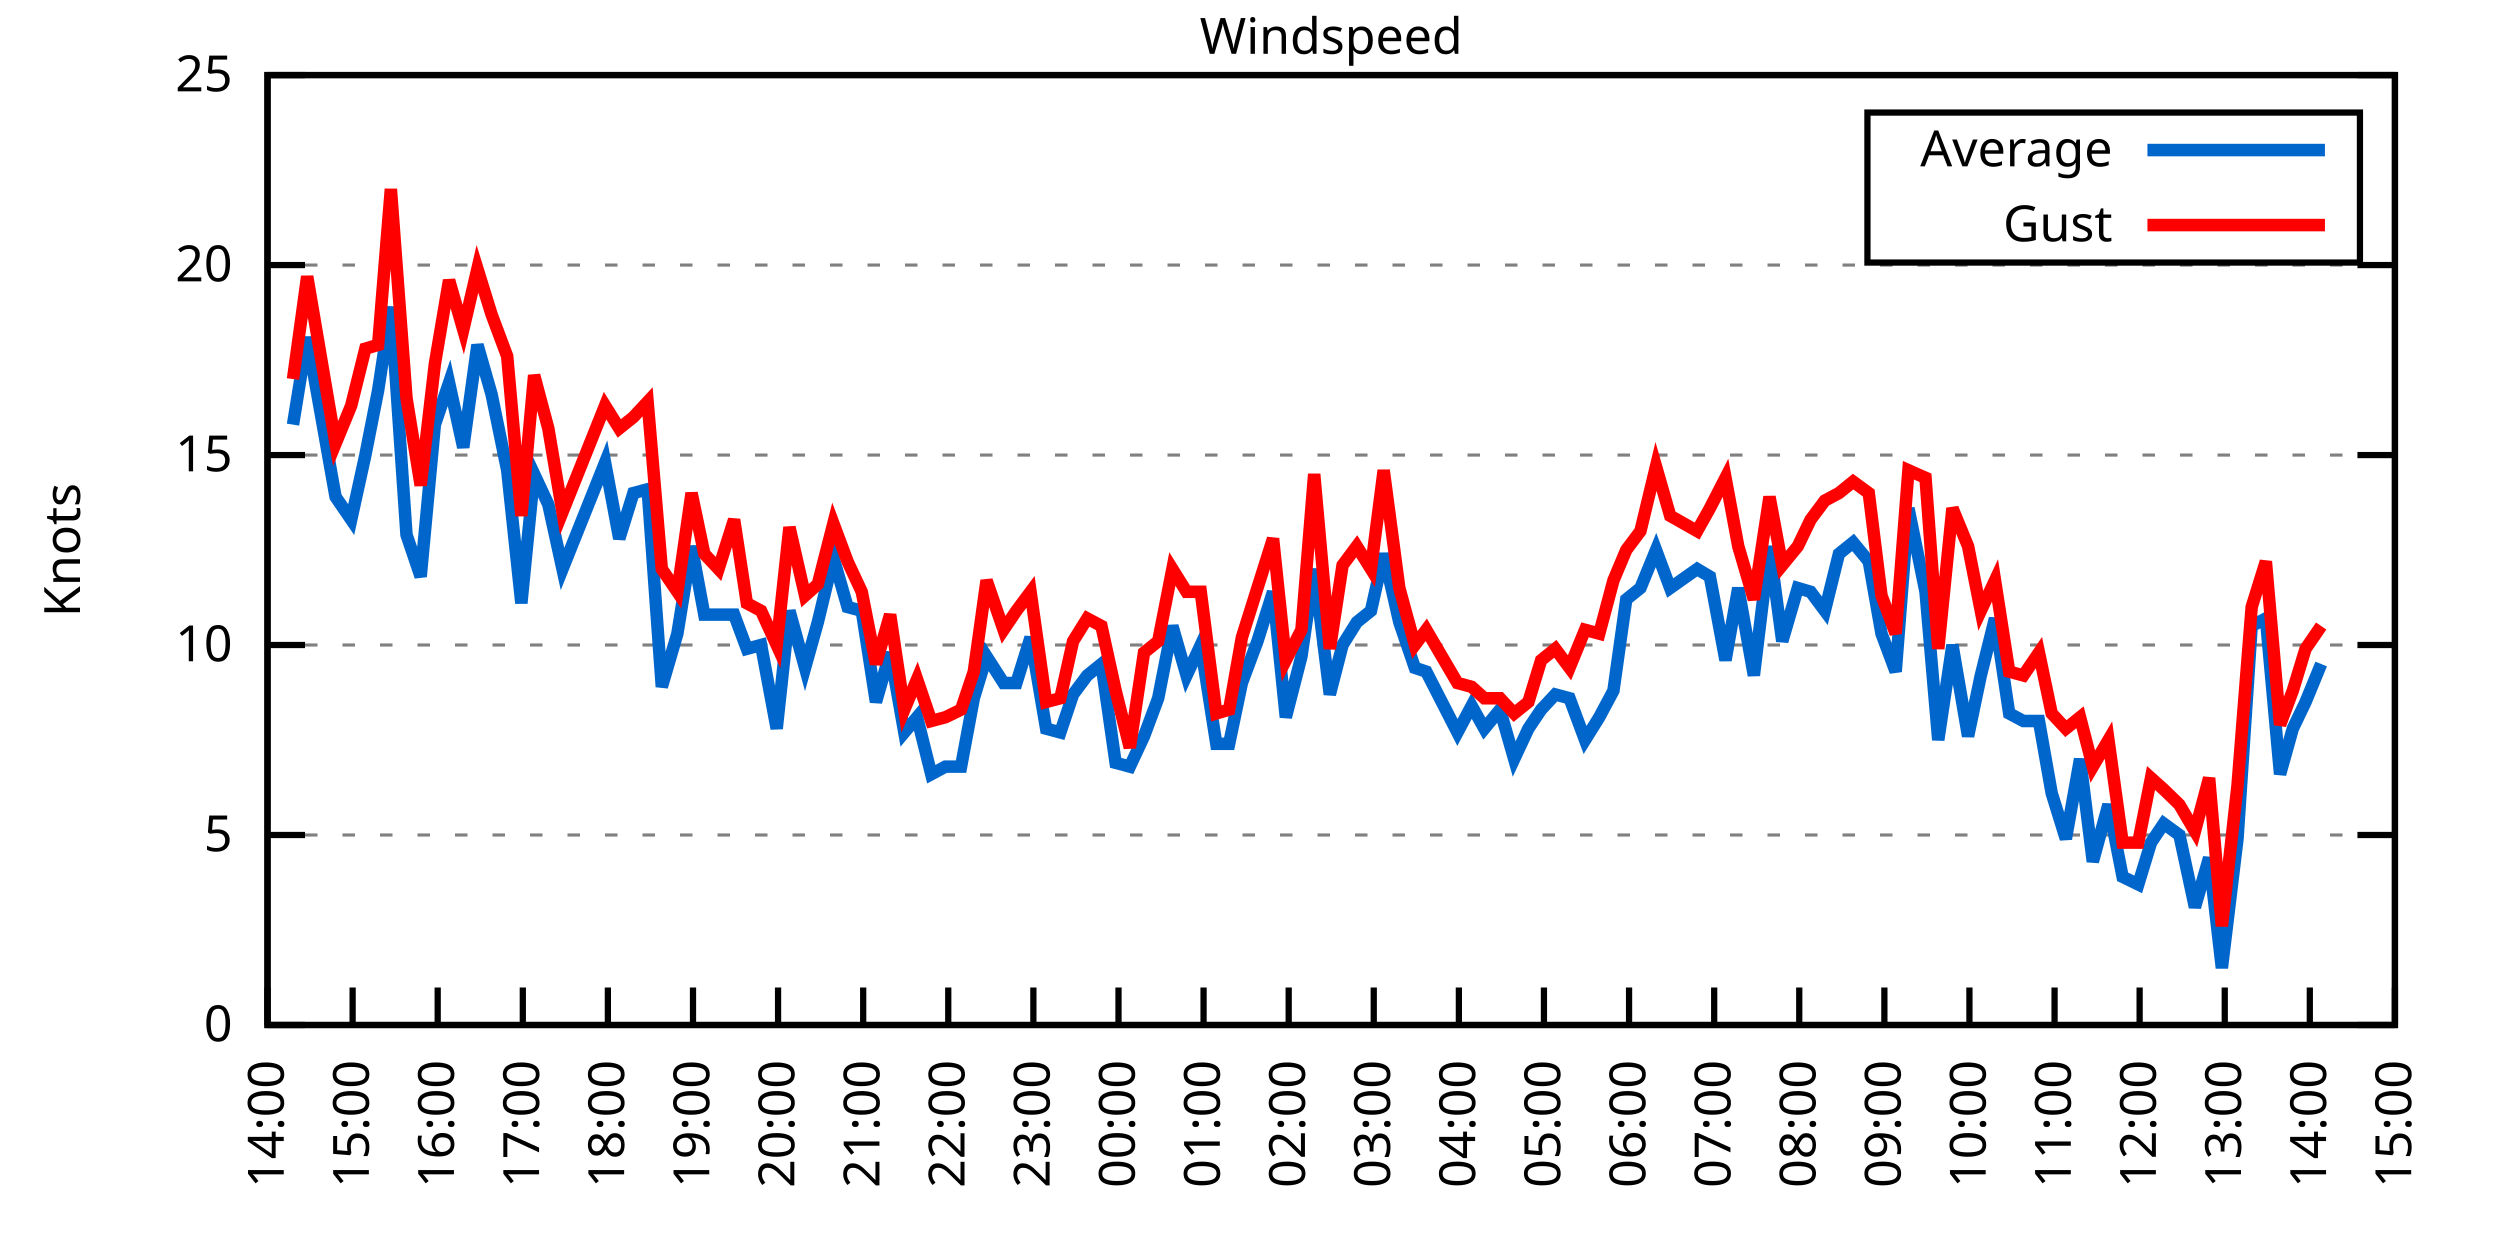
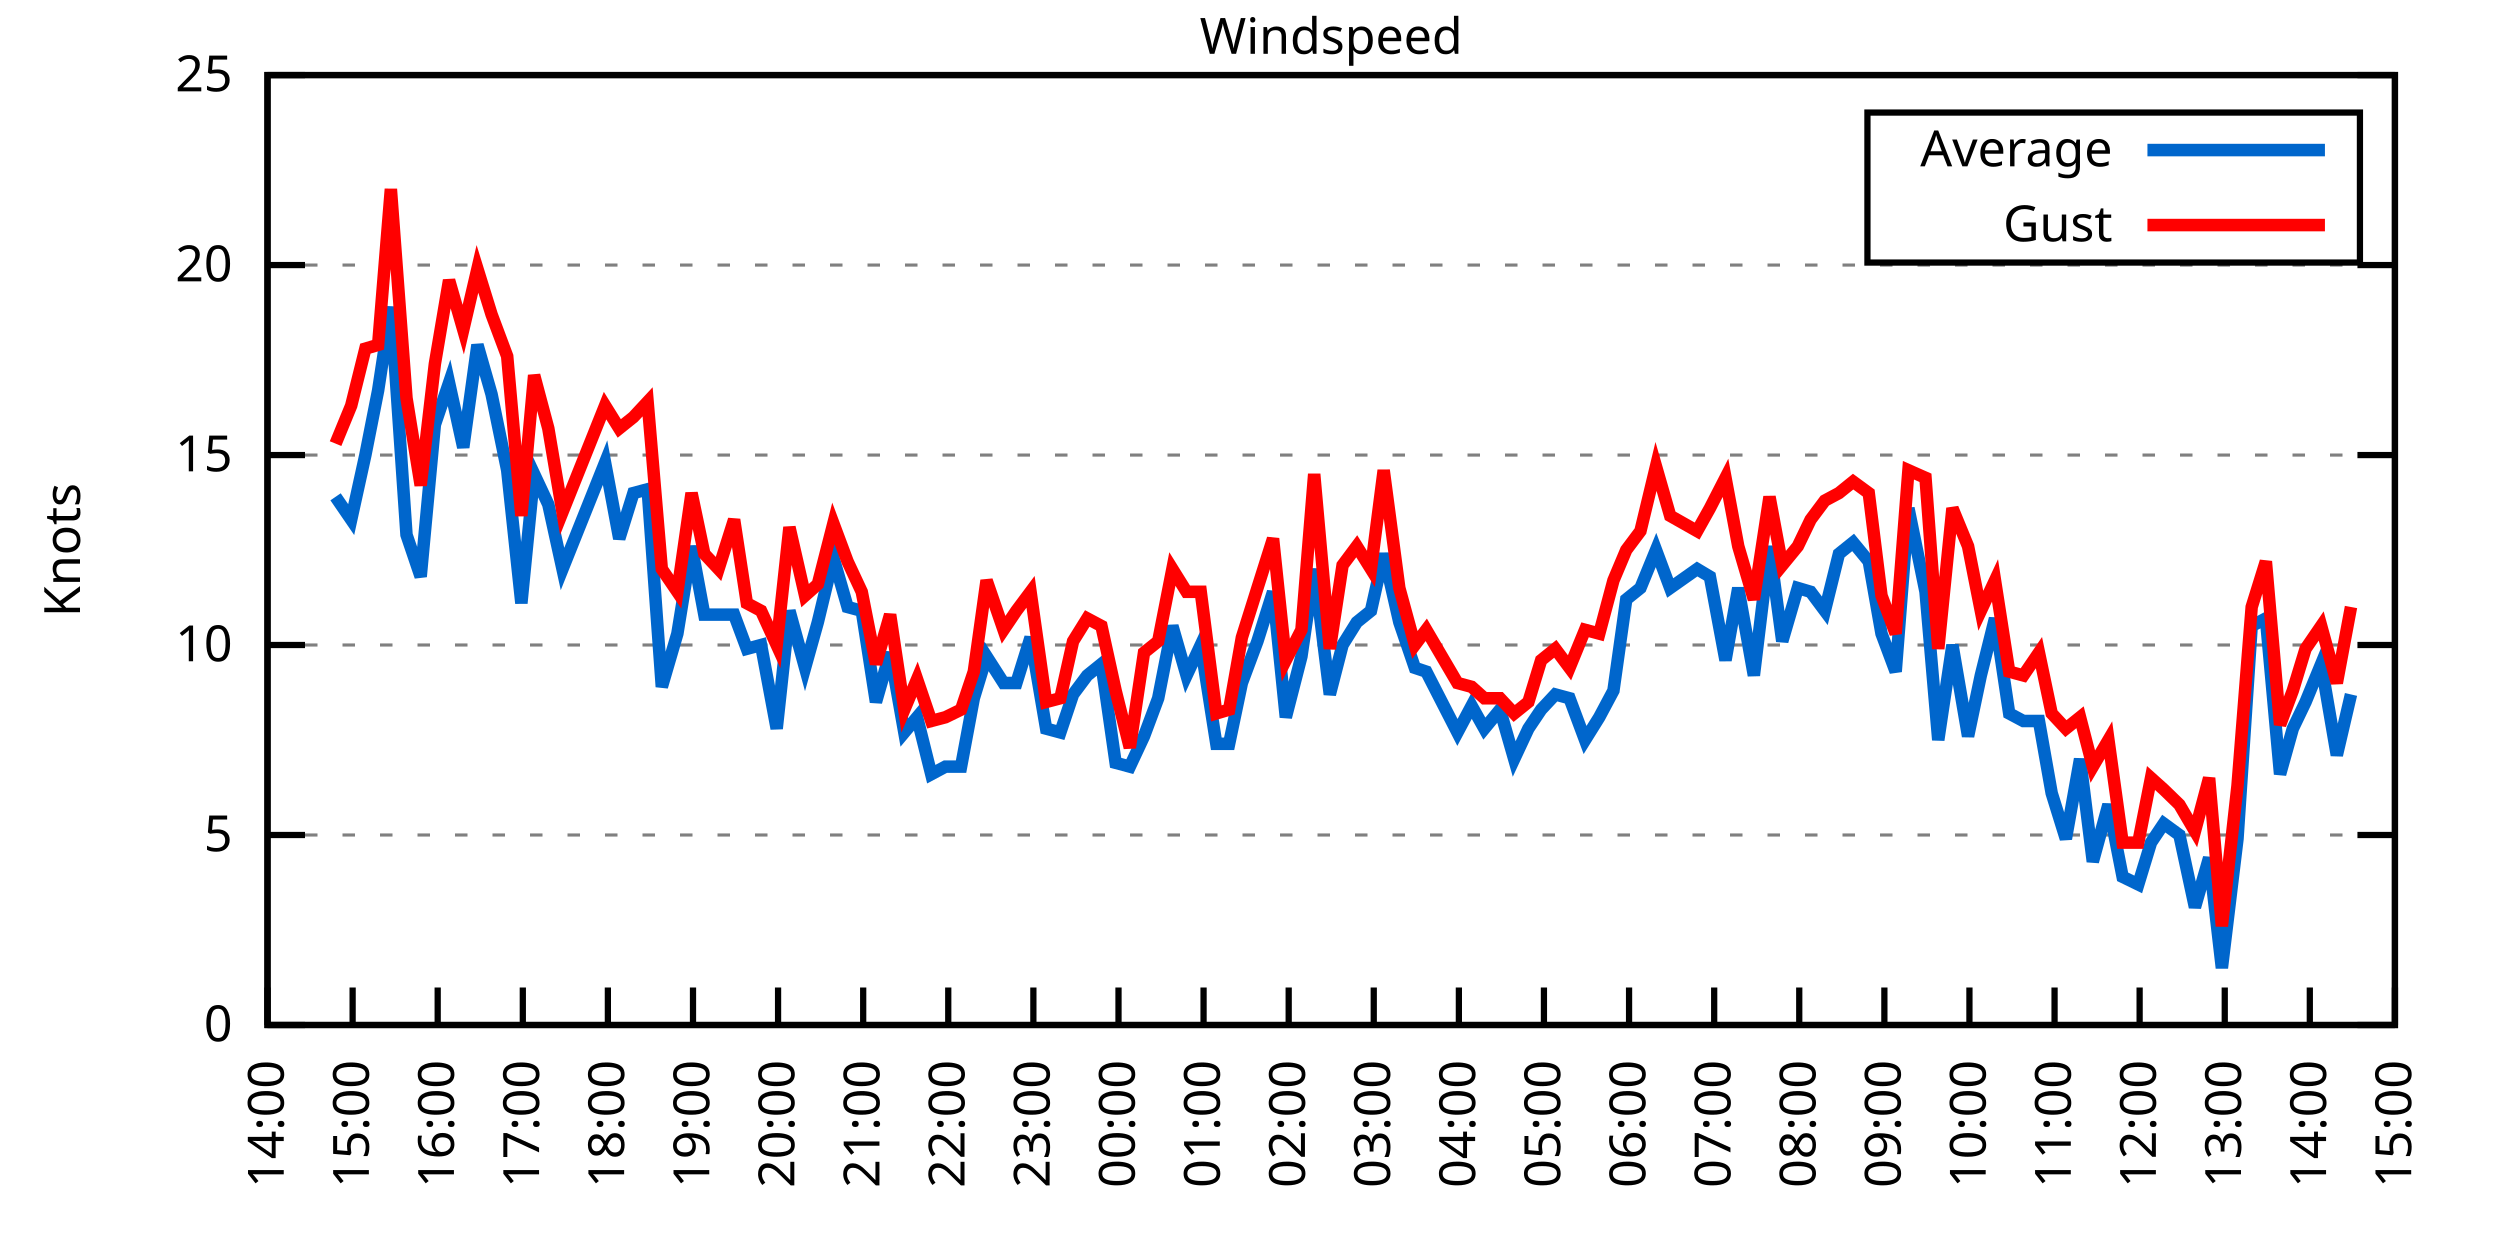
<svg xmlns="http://www.w3.org/2000/svg" xmlns:xlink="http://www.w3.org/1999/xlink" width="400" height="200" viewBox="0 0 400 200">
  <g id="gnuplot_canvas">
    <rect x="0" y="0" width="400" height="200" fill="none" />
    <defs>
      <circle id="gpDot" r="0.5" stroke-width="0.5" stroke="currentColor" />
      <path id="gpPt0" stroke-width="0.333" stroke="currentColor" d="M-1,0 h2 M0,-1 v2" />
      <path id="gpPt1" stroke-width="0.333" stroke="currentColor" d="M-1,-1 L1,1 M1,-1 L-1,1" />
      <path id="gpPt2" stroke-width="0.333" stroke="currentColor" d="M-1,0 L1,0 M0,-1 L0,1 M-1,-1 L1,1 M-1,1 L1,-1" />
      <rect id="gpPt3" stroke-width="0.333" stroke="currentColor" x="-1" y="-1" width="2" height="2" />
      <rect id="gpPt4" stroke-width="0.333" stroke="currentColor" fill="currentColor" x="-1" y="-1" width="2" height="2" />
      <circle id="gpPt5" stroke-width="0.333" stroke="currentColor" cx="0" cy="0" r="1" />
      <use xlink:href="#gpPt5" id="gpPt6" fill="currentColor" stroke="none" />
      <path id="gpPt7" stroke-width="0.333" stroke="currentColor" d="M0,-1.33 L-1.33,0.67 L1.33,0.67 z" />
      <use xlink:href="#gpPt7" id="gpPt8" fill="currentColor" stroke="none" />
      <use xlink:href="#gpPt7" id="gpPt9" stroke="currentColor" transform="rotate(180)" />
      <use xlink:href="#gpPt9" id="gpPt10" fill="currentColor" stroke="none" />
      <use xlink:href="#gpPt3" id="gpPt11" stroke="currentColor" transform="rotate(45)" />
      <use xlink:href="#gpPt11" id="gpPt12" fill="currentColor" stroke="none" />
      <path id="gpPt13" stroke-width="0.333" stroke="currentColor" d="M0,1.330 L1.265,0.411 L0.782,-1.067 L-0.782,-1.076 L-1.265,0.411 z" />
      <use xlink:href="#gpPt13" id="gpPt14" fill="currentColor" stroke="none" />
      <filter id="textbox" filterUnits="objectBoundingBox" x="0" y="0" height="1" width="1">
        <feFlood flood-color="white" flood-opacity="1" result="bgnd" />
        <feComposite in="SourceGraphic" in2="bgnd" operator="atop" />
      </filter>
      <filter id="greybox" filterUnits="objectBoundingBox" x="0" y="0" height="1" width="1">
        <feFlood flood-color="lightgrey" flood-opacity="1" result="grey" />
        <feComposite in="SourceGraphic" in2="grey" operator="atop" />
      </filter>
    </defs>
    <g fill="none" color="white" stroke="currentColor" stroke-width="1.00" stroke-linecap="butt" stroke-linejoin="miter">
</g>
    <g fill="none" color="black" stroke="currentColor" stroke-width="1.00" stroke-linecap="butt" stroke-linejoin="miter">
      <g stroke="none" shape-rendering="crispEdges">
        <polygon fill="rgb(255, 255, 255)" points="42.80,164.00 383.18,164.00 383.18,12.02 42.80,12.02 " />
      </g>
    </g>
    <g fill="none" color="black" stroke="currentColor" stroke-width="1.00" stroke-linecap="butt" stroke-linejoin="miter">
</g>
    <g fill="none" color="black" stroke="black" stroke-width="0.50" stroke-linecap="butt" stroke-linejoin="miter">
</g>
    <g fill="none" color="gray" stroke="currentColor" stroke-width="0.50" stroke-linecap="butt" stroke-linejoin="miter">
      <path stroke="gray" stroke-dasharray="2,4" class="gridline" d="M42.80,164.00 L383.19,164.00  " />
    </g>
    <g fill="none" color="gray" stroke="gray" stroke-width="1.00" stroke-linecap="butt" stroke-linejoin="miter">
</g>
    <g fill="none" color="black" stroke="currentColor" stroke-width="1.00" stroke-linecap="butt" stroke-linejoin="miter">
      <path stroke="black" d="M42.80,164.00 L48.80,164.00 M383.19,164.00 L377.19,164.00  " />
      <g transform="translate(37.20,166.60)" stroke="none" fill="black" font-family="Sans" font-size="8.00" text-anchor="end">
        <text>
          <tspan font-family="Sans"> 0</tspan>
        </text>
      </g>
    </g>
    <g fill="none" color="black" stroke="currentColor" stroke-width="1.00" stroke-linecap="butt" stroke-linejoin="miter">
</g>
    <g fill="none" color="black" stroke="black" stroke-width="0.50" stroke-linecap="butt" stroke-linejoin="miter">
</g>
    <g fill="none" color="gray" stroke="currentColor" stroke-width="0.50" stroke-linecap="butt" stroke-linejoin="miter">
      <path stroke="gray" stroke-dasharray="2,4" class="gridline" d="M42.80,133.60 L383.19,133.60  " />
    </g>
    <g fill="none" color="gray" stroke="gray" stroke-width="1.00" stroke-linecap="butt" stroke-linejoin="miter">
</g>
    <g fill="none" color="black" stroke="currentColor" stroke-width="1.00" stroke-linecap="butt" stroke-linejoin="miter">
      <path stroke="black" d="M42.80,133.60 L48.80,133.60 M383.19,133.60 L377.19,133.60  " />
      <g transform="translate(37.20,136.20)" stroke="none" fill="black" font-family="Sans" font-size="8.00" text-anchor="end">
        <text>
          <tspan font-family="Sans"> 5</tspan>
        </text>
      </g>
    </g>
    <g fill="none" color="black" stroke="currentColor" stroke-width="1.00" stroke-linecap="butt" stroke-linejoin="miter">
</g>
    <g fill="none" color="black" stroke="black" stroke-width="0.50" stroke-linecap="butt" stroke-linejoin="miter">
</g>
    <g fill="none" color="gray" stroke="currentColor" stroke-width="0.50" stroke-linecap="butt" stroke-linejoin="miter">
      <path stroke="gray" stroke-dasharray="2,4" class="gridline" d="M42.80,103.20 L383.19,103.20  " />
    </g>
    <g fill="none" color="gray" stroke="gray" stroke-width="1.00" stroke-linecap="butt" stroke-linejoin="miter">
</g>
    <g fill="none" color="black" stroke="currentColor" stroke-width="1.00" stroke-linecap="butt" stroke-linejoin="miter">
      <path stroke="black" d="M42.80,103.20 L48.80,103.20 M383.19,103.20 L377.19,103.20  " />
      <g transform="translate(37.20,105.80)" stroke="none" fill="black" font-family="Sans" font-size="8.00" text-anchor="end">
        <text>
          <tspan font-family="Sans"> 10</tspan>
        </text>
      </g>
    </g>
    <g fill="none" color="black" stroke="currentColor" stroke-width="1.00" stroke-linecap="butt" stroke-linejoin="miter">
</g>
    <g fill="none" color="black" stroke="black" stroke-width="0.50" stroke-linecap="butt" stroke-linejoin="miter">
</g>
    <g fill="none" color="gray" stroke="currentColor" stroke-width="0.50" stroke-linecap="butt" stroke-linejoin="miter">
      <path stroke="gray" stroke-dasharray="2,4" class="gridline" d="M42.80,72.81 L383.19,72.81  " />
    </g>
    <g fill="none" color="gray" stroke="gray" stroke-width="1.00" stroke-linecap="butt" stroke-linejoin="miter">
</g>
    <g fill="none" color="black" stroke="currentColor" stroke-width="1.00" stroke-linecap="butt" stroke-linejoin="miter">
      <path stroke="black" d="M42.80,72.81 L48.80,72.81 M383.19,72.81 L377.19,72.81  " />
      <g transform="translate(37.20,75.41)" stroke="none" fill="black" font-family="Sans" font-size="8.00" text-anchor="end">
        <text>
          <tspan font-family="Sans"> 15</tspan>
        </text>
      </g>
    </g>
    <g fill="none" color="black" stroke="currentColor" stroke-width="1.00" stroke-linecap="butt" stroke-linejoin="miter">
</g>
    <g fill="none" color="black" stroke="black" stroke-width="0.50" stroke-linecap="butt" stroke-linejoin="miter">
</g>
    <g fill="none" color="gray" stroke="currentColor" stroke-width="0.50" stroke-linecap="butt" stroke-linejoin="miter">
      <path stroke="gray" stroke-dasharray="2,4" class="gridline" d="M42.80,42.41 L383.19,42.41  " />
    </g>
    <g fill="none" color="gray" stroke="gray" stroke-width="1.00" stroke-linecap="butt" stroke-linejoin="miter">
</g>
    <g fill="none" color="black" stroke="currentColor" stroke-width="1.00" stroke-linecap="butt" stroke-linejoin="miter">
      <path stroke="black" d="M42.80,42.41 L48.80,42.41 M383.19,42.41 L377.19,42.41  " />
      <g transform="translate(37.20,45.01)" stroke="none" fill="black" font-family="Sans" font-size="8.00" text-anchor="end">
        <text>
          <tspan font-family="Sans"> 20</tspan>
        </text>
      </g>
    </g>
    <g fill="none" color="black" stroke="currentColor" stroke-width="1.00" stroke-linecap="butt" stroke-linejoin="miter">
</g>
    <g fill="none" color="black" stroke="black" stroke-width="0.50" stroke-linecap="butt" stroke-linejoin="miter">
</g>
    <g fill="none" color="gray" stroke="currentColor" stroke-width="0.50" stroke-linecap="butt" stroke-linejoin="miter">
      <path stroke="gray" stroke-dasharray="2,4" class="gridline" d="M42.80,12.01 L383.19,12.01  " />
    </g>
    <g fill="none" color="gray" stroke="gray" stroke-width="1.00" stroke-linecap="butt" stroke-linejoin="miter">
</g>
    <g fill="none" color="black" stroke="currentColor" stroke-width="1.00" stroke-linecap="butt" stroke-linejoin="miter">
      <path stroke="black" d="M42.80,12.01 L48.80,12.01 M383.19,12.01 L377.19,12.01  " />
      <g transform="translate(37.20,14.61)" stroke="none" fill="black" font-family="Sans" font-size="8.00" text-anchor="end">
        <text>
          <tspan font-family="Sans"> 25</tspan>
        </text>
      </g>
    </g>
    <g fill="none" color="black" stroke="currentColor" stroke-width="1.00" stroke-linecap="butt" stroke-linejoin="miter">
      <path stroke="black" d="M42.80,164.00 L42.80,158.00  " />
      <g transform="translate(45.40,169.60) rotate(270.00)" stroke="none" fill="black" font-family="Sans" font-size="8.00" text-anchor="end">
        <text>
          <tspan font-family="Sans">14:00</tspan>
        </text>
      </g>
    </g>
    <g fill="none" color="black" stroke="currentColor" stroke-width="1.00" stroke-linecap="butt" stroke-linejoin="miter">
      <path stroke="black" d="M56.42,164.00 L56.42,158.00  " />
      <g transform="translate(59.02,169.60) rotate(270.00)" stroke="none" fill="black" font-family="Sans" font-size="8.00" text-anchor="end">
        <text>
          <tspan font-family="Sans">15:00</tspan>
        </text>
      </g>
    </g>
    <g fill="none" color="black" stroke="currentColor" stroke-width="1.00" stroke-linecap="butt" stroke-linejoin="miter">
      <path stroke="black" d="M70.03,164.00 L70.03,158.00  " />
      <g transform="translate(72.63,169.60) rotate(270.00)" stroke="none" fill="black" font-family="Sans" font-size="8.00" text-anchor="end">
        <text>
          <tspan font-family="Sans">16:00</tspan>
        </text>
      </g>
    </g>
    <g fill="none" color="black" stroke="currentColor" stroke-width="1.00" stroke-linecap="butt" stroke-linejoin="miter">
      <path stroke="black" d="M83.65,164.00 L83.65,158.00  " />
      <g transform="translate(86.25,169.60) rotate(270.00)" stroke="none" fill="black" font-family="Sans" font-size="8.00" text-anchor="end">
        <text>
          <tspan font-family="Sans">17:00</tspan>
        </text>
      </g>
    </g>
    <g fill="none" color="black" stroke="currentColor" stroke-width="1.00" stroke-linecap="butt" stroke-linejoin="miter">
      <path stroke="black" d="M97.26,164.00 L97.26,158.00  " />
      <g transform="translate(99.86,169.60) rotate(270.00)" stroke="none" fill="black" font-family="Sans" font-size="8.00" text-anchor="end">
        <text>
          <tspan font-family="Sans">18:00</tspan>
        </text>
      </g>
    </g>
    <g fill="none" color="black" stroke="currentColor" stroke-width="1.00" stroke-linecap="butt" stroke-linejoin="miter">
      <path stroke="black" d="M110.88,164.00 L110.88,158.00  " />
      <g transform="translate(113.48,169.60) rotate(270.00)" stroke="none" fill="black" font-family="Sans" font-size="8.00" text-anchor="end">
        <text>
          <tspan font-family="Sans">19:00</tspan>
        </text>
      </g>
    </g>
    <g fill="none" color="black" stroke="currentColor" stroke-width="1.00" stroke-linecap="butt" stroke-linejoin="miter">
      <path stroke="black" d="M124.49,164.00 L124.49,158.00  " />
      <g transform="translate(127.09,169.60) rotate(270.00)" stroke="none" fill="black" font-family="Sans" font-size="8.00" text-anchor="end">
        <text>
          <tspan font-family="Sans">20:00</tspan>
        </text>
      </g>
    </g>
    <g fill="none" color="black" stroke="currentColor" stroke-width="1.00" stroke-linecap="butt" stroke-linejoin="miter">
      <path stroke="black" d="M138.11,164.00 L138.11,158.00  " />
      <g transform="translate(140.71,169.60) rotate(270.00)" stroke="none" fill="black" font-family="Sans" font-size="8.00" text-anchor="end">
        <text>
          <tspan font-family="Sans">21:00</tspan>
        </text>
      </g>
    </g>
    <g fill="none" color="black" stroke="currentColor" stroke-width="1.00" stroke-linecap="butt" stroke-linejoin="miter">
      <path stroke="black" d="M151.72,164.00 L151.72,158.00  " />
      <g transform="translate(154.32,169.60) rotate(270.00)" stroke="none" fill="black" font-family="Sans" font-size="8.00" text-anchor="end">
        <text>
          <tspan font-family="Sans">22:00</tspan>
        </text>
      </g>
    </g>
    <g fill="none" color="black" stroke="currentColor" stroke-width="1.00" stroke-linecap="butt" stroke-linejoin="miter">
      <path stroke="black" d="M165.34,164.00 L165.34,158.00  " />
      <g transform="translate(167.94,169.60) rotate(270.00)" stroke="none" fill="black" font-family="Sans" font-size="8.00" text-anchor="end">
        <text>
          <tspan font-family="Sans">23:00</tspan>
        </text>
      </g>
    </g>
    <g fill="none" color="black" stroke="currentColor" stroke-width="1.00" stroke-linecap="butt" stroke-linejoin="miter">
      <path stroke="black" d="M178.96,164.00 L178.96,158.00  " />
      <g transform="translate(181.56,169.60) rotate(270.00)" stroke="none" fill="black" font-family="Sans" font-size="8.00" text-anchor="end">
        <text>
          <tspan font-family="Sans">00:00</tspan>
        </text>
      </g>
    </g>
    <g fill="none" color="black" stroke="currentColor" stroke-width="1.00" stroke-linecap="butt" stroke-linejoin="miter">
      <path stroke="black" d="M192.57,164.00 L192.57,158.00  " />
      <g transform="translate(195.17,169.60) rotate(270.00)" stroke="none" fill="black" font-family="Sans" font-size="8.00" text-anchor="end">
        <text>
          <tspan font-family="Sans">01:00</tspan>
        </text>
      </g>
    </g>
    <g fill="none" color="black" stroke="currentColor" stroke-width="1.00" stroke-linecap="butt" stroke-linejoin="miter">
      <path stroke="black" d="M206.19,164.00 L206.19,158.00  " />
      <g transform="translate(208.79,169.60) rotate(270.00)" stroke="none" fill="black" font-family="Sans" font-size="8.00" text-anchor="end">
        <text>
          <tspan font-family="Sans">02:00</tspan>
        </text>
      </g>
    </g>
    <g fill="none" color="black" stroke="currentColor" stroke-width="1.00" stroke-linecap="butt" stroke-linejoin="miter">
      <path stroke="black" d="M219.80,164.00 L219.80,158.00  " />
      <g transform="translate(222.40,169.60) rotate(270.00)" stroke="none" fill="black" font-family="Sans" font-size="8.00" text-anchor="end">
        <text>
          <tspan font-family="Sans">03:00</tspan>
        </text>
      </g>
    </g>
    <g fill="none" color="black" stroke="currentColor" stroke-width="1.00" stroke-linecap="butt" stroke-linejoin="miter">
      <path stroke="black" d="M233.42,164.00 L233.42,158.00  " />
      <g transform="translate(236.02,169.60) rotate(270.00)" stroke="none" fill="black" font-family="Sans" font-size="8.00" text-anchor="end">
        <text>
          <tspan font-family="Sans">04:00</tspan>
        </text>
      </g>
    </g>
    <g fill="none" color="black" stroke="currentColor" stroke-width="1.00" stroke-linecap="butt" stroke-linejoin="miter">
      <path stroke="black" d="M247.03,164.00 L247.03,158.00  " />
      <g transform="translate(249.63,169.60) rotate(270.00)" stroke="none" fill="black" font-family="Sans" font-size="8.00" text-anchor="end">
        <text>
          <tspan font-family="Sans">05:00</tspan>
        </text>
      </g>
    </g>
    <g fill="none" color="black" stroke="currentColor" stroke-width="1.00" stroke-linecap="butt" stroke-linejoin="miter">
      <path stroke="black" d="M260.65,164.00 L260.65,158.00  " />
      <g transform="translate(263.25,169.60) rotate(270.00)" stroke="none" fill="black" font-family="Sans" font-size="8.00" text-anchor="end">
        <text>
          <tspan font-family="Sans">06:00</tspan>
        </text>
      </g>
    </g>
    <g fill="none" color="black" stroke="currentColor" stroke-width="1.00" stroke-linecap="butt" stroke-linejoin="miter">
      <path stroke="black" d="M274.27,164.00 L274.27,158.00  " />
      <g transform="translate(276.87,169.60) rotate(270.00)" stroke="none" fill="black" font-family="Sans" font-size="8.00" text-anchor="end">
        <text>
          <tspan font-family="Sans">07:00</tspan>
        </text>
      </g>
    </g>
    <g fill="none" color="black" stroke="currentColor" stroke-width="1.00" stroke-linecap="butt" stroke-linejoin="miter">
      <path stroke="black" d="M287.88,164.00 L287.88,158.00  " />
      <g transform="translate(290.48,169.60) rotate(270.00)" stroke="none" fill="black" font-family="Sans" font-size="8.00" text-anchor="end">
        <text>
          <tspan font-family="Sans">08:00</tspan>
        </text>
      </g>
    </g>
    <g fill="none" color="black" stroke="currentColor" stroke-width="1.00" stroke-linecap="butt" stroke-linejoin="miter">
      <path stroke="black" d="M301.50,164.00 L301.50,158.00  " />
      <g transform="translate(304.10,169.60) rotate(270.00)" stroke="none" fill="black" font-family="Sans" font-size="8.00" text-anchor="end">
        <text>
          <tspan font-family="Sans">09:00</tspan>
        </text>
      </g>
    </g>
    <g fill="none" color="black" stroke="currentColor" stroke-width="1.00" stroke-linecap="butt" stroke-linejoin="miter">
      <path stroke="black" d="M315.11,164.00 L315.11,158.00  " />
      <g transform="translate(317.71,169.60) rotate(270.00)" stroke="none" fill="black" font-family="Sans" font-size="8.00" text-anchor="end">
        <text>
          <tspan font-family="Sans">10:00</tspan>
        </text>
      </g>
    </g>
    <g fill="none" color="black" stroke="currentColor" stroke-width="1.00" stroke-linecap="butt" stroke-linejoin="miter">
      <path stroke="black" d="M328.73,164.00 L328.73,158.00  " />
      <g transform="translate(331.33,169.60) rotate(270.00)" stroke="none" fill="black" font-family="Sans" font-size="8.00" text-anchor="end">
        <text>
          <tspan font-family="Sans">11:00</tspan>
        </text>
      </g>
    </g>
    <g fill="none" color="black" stroke="currentColor" stroke-width="1.00" stroke-linecap="butt" stroke-linejoin="miter">
      <path stroke="black" d="M342.34,164.00 L342.34,158.00  " />
      <g transform="translate(344.94,169.60) rotate(270.00)" stroke="none" fill="black" font-family="Sans" font-size="8.00" text-anchor="end">
        <text>
          <tspan font-family="Sans">12:00</tspan>
        </text>
      </g>
    </g>
    <g fill="none" color="black" stroke="currentColor" stroke-width="1.00" stroke-linecap="butt" stroke-linejoin="miter">
      <path stroke="black" d="M355.96,164.00 L355.96,158.00  " />
      <g transform="translate(358.56,169.60) rotate(270.00)" stroke="none" fill="black" font-family="Sans" font-size="8.00" text-anchor="end">
        <text>
          <tspan font-family="Sans">13:00</tspan>
        </text>
      </g>
    </g>
    <g fill="none" color="black" stroke="currentColor" stroke-width="1.00" stroke-linecap="butt" stroke-linejoin="miter">
      <path stroke="black" d="M369.57,164.00 L369.57,158.00  " />
      <g transform="translate(372.17,169.60) rotate(270.00)" stroke="none" fill="black" font-family="Sans" font-size="8.00" text-anchor="end">
        <text>
          <tspan font-family="Sans">14:00</tspan>
        </text>
      </g>
    </g>
    <g fill="none" color="black" stroke="currentColor" stroke-width="1.00" stroke-linecap="butt" stroke-linejoin="miter">
      <path stroke="black" d="M383.19,164.00 L383.19,158.00  " />
      <g transform="translate(385.79,169.60) rotate(270.00)" stroke="none" fill="black" font-family="Sans" font-size="8.00" text-anchor="end">
        <text>
          <tspan font-family="Sans">15:00</tspan>
        </text>
      </g>
    </g>
    <g fill="none" color="black" stroke="currentColor" stroke-width="1.00" stroke-linecap="butt" stroke-linejoin="miter">
</g>
    <g fill="none" color="black" stroke="currentColor" stroke-width="1.00" stroke-linecap="butt" stroke-linejoin="miter">
      <path stroke="black" d="M42.80,12.01 L42.80,164.00 L383.19,164.00 L383.19,12.01 L42.80,12.01 Z  " />
    </g>
    <g fill="none" color="black" stroke="currentColor" stroke-width="1.00" stroke-linecap="butt" stroke-linejoin="miter">
</g>
    <g fill="none" color="black" stroke="currentColor" stroke-width="1.00" stroke-linecap="butt" stroke-linejoin="miter">
      <path stroke="black" d="M298.79,42.01 L298.79,18.01 L377.59,18.01 L377.59,42.01 L298.79,42.01 Z  " />
    </g>
    <g id="Windspeed_plot_1">
      <g fill="none" color="white" stroke="black" stroke-width="2.00" stroke-linecap="butt" stroke-linejoin="miter">
</g>
      <g fill="none" color="black" stroke="currentColor" stroke-width="2.00" stroke-linecap="butt" stroke-linejoin="miter">
        <g transform="translate(337.99,26.61)" stroke="none" fill="black" font-family="Sans" font-size="8.00" text-anchor="end">
          <text>
            <tspan font-family="Sans">Average</tspan>
          </text>
        </g>
      </g>
      <g fill="none" color="black" stroke="currentColor" stroke-width="2.00" stroke-linecap="butt" stroke-linejoin="miter">
-         <path stroke="rgb(  0, 102, 204)" d="M343.59,24.01 L371.99,24.01 M46.88,67.94 L49.15,53.96 L53.69,79.49 L56.19,83.14 L58.46,72.81 L60.50,62.47   L62.54,49.10 L65.04,85.57 L67.31,92.26 L69.58,67.94 L71.85,61.25 L74.12,71.59 L76.39,55.18 L78.65,63.08   L81.15,75.24 L83.42,96.52 L85.46,75.85 L87.73,80.71 L90.00,91.04 L96.81,74.02 L99.08,86.18 L101.35,78.89   L103.62,78.28 L105.89,109.89 L108.38,101.38 L110.65,87.40 L112.69,98.34 L114.96,98.34 L117.46,98.34 L119.50,103.81   L121.77,103.20 L124.27,116.58 L126.31,97.73 L128.81,106.85 L130.85,99.56 L133.34,89.22 L135.61,97.12 L137.88,97.73   L140.15,112.32 L142.42,104.42 L144.69,117.19 L146.73,114.76 L149.00,123.87 L151.27,122.66 L153.77,122.66 L155.81,111.72   L157.85,105.03 L160.57,109.28 L162.62,109.28 L164.89,101.99 L167.38,116.58 L169.65,117.19 L171.69,111.11 L173.96,108.07   L176.23,106.24 L178.50,122.05 L180.77,122.66 L183.04,117.80 L185.31,111.72 L187.58,100.16 L189.85,108.07 L192.12,103.20   L194.61,119.01 L196.66,119.01 L198.70,109.28 L201.19,102.60 L203.69,94.69 L205.73,114.76 L208.23,105.03 L210.27,91.04   L212.77,111.11 L214.81,103.20 L217.08,99.56 L219.35,97.73 L221.39,88.61 L223.89,99.56 L226.38,106.85 L228.20,107.46   L233.19,117.19 L235.46,112.93 L237.50,116.58 L240.00,113.54 L242.27,121.44 L244.54,116.58 L246.58,113.54 L248.85,111.11   L251.12,111.72 L253.61,118.40 L255.88,114.76 L258.15,110.50 L260.20,95.91 L262.47,94.08 L264.96,88.00 L267.23,94.08   L271.54,91.04 L273.58,92.26 L276.08,105.64 L278.12,94.08 L280.62,108.07 L283.12,87.40 L285.16,102.60 L287.65,94.08   L289.70,94.69 L291.97,97.73 L294.23,88.61 L296.50,86.79 L299.00,89.83 L301.04,101.38 L303.31,107.46 L305.35,81.32   L308.08,94.69 L310.12,118.40 L312.39,103.20 L314.89,117.80 L316.93,108.07 L319.20,98.95 L321.47,114.15 L323.74,115.36   L326.23,115.36 L328.27,126.91 L330.54,134.21 L332.81,121.44 L334.85,137.86 L337.35,128.74 L339.62,140.29 L342.12,141.51   L344.16,134.82 L346.20,131.78 L348.70,133.60 L351.19,145.15 L353.46,137.25 L355.50,154.88 L358.00,134.21 L360.27,100.16   L362.54,98.95 L364.81,123.87 L366.85,116.58 L368.89,112.32 L371.39,106.24  " />
+         <path stroke="rgb(  0, 102, 204)" d="M343.59,24.01 L371.99,24.01 M53.69,79.49 L56.19,83.14 L58.46,72.81 L60.50,62.47 L62.54,49.10 L65.04,85.57   L67.31,92.26 L69.58,67.94 L71.85,61.25 L74.12,71.59 L76.39,55.18 L78.65,63.08 L81.15,75.24 L83.42,96.52   L85.46,75.85 L87.73,80.71 L90.00,91.04 L96.81,74.02 L99.08,86.18 L101.35,78.89 L103.62,78.28 L105.89,109.89   L108.38,101.38 L110.65,87.40 L112.69,98.34 L114.96,98.34 L117.46,98.34 L119.50,103.81 L121.77,103.20 L124.27,116.58   L126.31,97.73 L128.81,106.85 L130.85,99.56 L133.34,89.22 L135.61,97.12 L137.88,97.73 L140.15,112.32 L142.42,104.42   L144.69,117.19 L146.73,114.76 L149.00,123.87 L151.27,122.66 L153.77,122.66 L155.81,111.72 L157.85,105.03 L160.57,109.28   L162.62,109.28 L164.89,101.99 L167.38,116.58 L169.65,117.19 L171.69,111.11 L173.96,108.07 L176.23,106.24 L178.50,122.05   L180.77,122.66 L183.04,117.80 L185.31,111.72 L187.58,100.16 L189.85,108.07 L192.12,103.20 L194.61,119.01 L196.66,119.01   L198.70,109.28 L201.19,102.60 L203.69,94.69 L205.73,114.76 L208.23,105.03 L210.27,91.04 L212.77,111.11 L214.81,103.20   L217.08,99.56 L219.35,97.73 L221.39,88.61 L223.89,99.56 L226.38,106.85 L228.20,107.46 L233.19,117.19 L235.46,112.93   L237.50,116.58 L240.00,113.54 L242.27,121.44 L244.54,116.58 L246.58,113.54 L248.85,111.11 L251.12,111.72 L253.61,118.40   L255.88,114.76 L258.15,110.50 L260.20,95.91 L262.47,94.08 L264.96,88.00 L267.23,94.08 L271.54,91.04 L273.58,92.26   L276.08,105.64 L278.12,94.08 L280.62,108.07 L283.12,87.40 L285.16,102.60 L287.65,94.08 L289.70,94.69 L291.97,97.73   L294.23,88.61 L296.50,86.79 L299.00,89.83 L301.04,101.38 L303.31,107.46 L305.35,81.32 L308.08,94.69 L310.12,118.40   L312.39,103.20 L314.89,117.80 L316.93,108.07 L319.20,98.95 L321.47,114.15 L323.74,115.36 L326.23,115.36 L328.27,126.91   L330.54,134.21 L332.81,121.44 L334.85,137.86 L337.35,128.74 L339.62,140.29 L342.12,141.51 L344.16,134.82 L346.20,131.78   L348.70,133.60 L351.19,145.15 L353.46,137.25 L355.50,154.88 L358.00,134.21 L360.27,100.16 L362.54,98.95 L364.81,123.87   L366.85,116.58 L368.89,112.32 L371.39,106.24 L373.89,120.83 L376.16,111.11  " />
      </g>
    </g>
    <g id="Windspeed_plot_2">
      <g fill="none" color="black" stroke="currentColor" stroke-width="2.00" stroke-linecap="butt" stroke-linejoin="miter">
        <g transform="translate(337.99,38.61)" stroke="none" fill="black" font-family="Sans" font-size="8.00" text-anchor="end">
          <text>
            <tspan font-family="Sans">Gust</tspan>
          </text>
        </g>
      </g>
      <g fill="none" color="black" stroke="currentColor" stroke-width="2.00" stroke-linecap="butt" stroke-linejoin="miter">
-         <path stroke="rgb(255,   0,   0)" d="M343.59,36.01 L371.99,36.01 M46.88,60.65 L49.15,44.23 L53.69,70.98 L56.19,64.90 L58.46,55.78 L60.50,55.18   L62.54,30.25 L65.04,63.69 L67.31,77.67 L69.58,58.21 L71.85,44.84 L74.12,52.74 L76.39,43.02 L78.65,50.31   L81.15,57.00 L83.42,82.53 L85.46,60.04 L87.73,68.55 L90.00,81.93 L96.81,64.90 L99.08,68.55 L101.35,66.73   L103.62,64.29 L105.89,91.04 L108.38,94.69 L110.65,78.89 L112.69,88.61 L114.96,91.04 L117.46,83.14 L119.50,96.52   L121.77,97.73 L124.27,103.20 L126.31,84.36 L128.81,95.30 L130.85,93.48 L133.34,83.75 L135.61,89.83 L137.88,94.69   L140.15,106.24 L142.42,98.34 L144.69,113.54 L146.73,108.68 L149.00,115.36 L151.27,114.76 L153.77,113.54 L155.81,107.46   L157.85,92.87 L160.57,100.77 L162.62,97.73 L164.89,94.69 L167.38,112.32 L169.65,111.72 L171.69,102.60 L173.96,98.95   L176.23,100.16 L178.50,110.50 L180.77,119.62 L183.04,104.42 L185.31,102.60 L187.58,91.04 L189.85,94.69 L192.12,94.69   L194.61,114.15 L196.66,113.54 L198.70,101.99 L201.19,94.08 L203.69,86.18 L205.73,105.64 L208.23,100.77 L210.27,75.85   L212.77,103.81 L214.81,90.44 L217.08,87.40 L219.35,91.04 L221.39,75.24 L223.89,94.08 L226.38,103.20 L228.20,100.77   L233.19,109.28 L235.46,109.89 L237.50,111.72 L240.00,111.72 L242.27,114.15 L244.54,112.32 L246.58,105.64 L248.85,103.81   L251.12,106.85 L253.61,100.77 L255.88,101.38 L258.15,92.87 L260.20,88.00 L262.47,84.97 L264.96,74.63 L267.23,82.53   L271.54,84.97 L273.58,81.32 L276.08,76.45 L278.12,87.40 L280.62,95.91 L283.12,79.49 L285.16,90.44 L287.65,87.40   L289.70,83.14 L291.97,80.10 L294.23,78.89 L296.50,77.06 L299.00,78.89 L301.04,95.30 L303.31,101.38 L305.35,75.24   L308.08,76.45 L310.12,103.81 L312.39,81.32 L314.89,87.40 L316.93,97.73 L319.20,92.87 L321.47,107.46 L323.74,108.07   L326.23,104.42 L328.27,114.15 L330.54,116.58 L332.81,114.76 L334.85,122.66 L337.35,118.40 L339.62,134.82 L342.12,134.82   L344.16,124.48 L346.20,126.31 L348.70,128.74 L351.19,132.99 L353.46,124.48 L355.50,148.19 L358.00,125.70 L360.27,97.12   L362.54,89.83 L364.81,115.97 L366.85,110.50 L368.89,103.81 L371.39,100.16  " />
+         <path stroke="rgb(255,   0,   0)" d="M343.59,36.01 L371.99,36.01 M53.69,70.98 L56.19,64.90 L58.46,55.78 L60.50,55.18 L62.54,30.25 L65.04,63.69   L67.31,77.67 L69.58,58.21 L71.85,44.84 L74.12,52.74 L76.39,43.02 L78.65,50.31 L81.15,57.00 L83.42,82.53   L85.46,60.04 L87.73,68.55 L90.00,81.93 L96.81,64.90 L99.08,68.55 L101.35,66.73 L103.62,64.29 L105.89,91.04   L108.38,94.69 L110.65,78.89 L112.69,88.61 L114.96,91.04 L117.46,83.14 L119.50,96.52 L121.77,97.73 L124.27,103.20   L126.31,84.36 L128.81,95.30 L130.85,93.48 L133.34,83.75 L135.61,89.83 L137.88,94.69 L140.15,106.24 L142.42,98.34   L144.69,113.54 L146.73,108.68 L149.00,115.36 L151.27,114.76 L153.77,113.54 L155.81,107.46 L157.85,92.87 L160.57,100.77   L162.62,97.73 L164.89,94.69 L167.38,112.32 L169.65,111.72 L171.69,102.60 L173.96,98.95 L176.23,100.16 L178.50,110.50   L180.77,119.62 L183.04,104.42 L185.31,102.60 L187.58,91.04 L189.85,94.69 L192.12,94.69 L194.61,114.15 L196.66,113.54   L198.70,101.99 L201.19,94.08 L203.69,86.18 L205.73,105.64 L208.23,100.77 L210.27,75.85 L212.77,103.81 L214.81,90.44   L217.08,87.40 L219.35,91.04 L221.39,75.24 L223.89,94.08 L226.38,103.20 L228.20,100.77 L233.19,109.28 L235.46,109.89   L237.50,111.72 L240.00,111.72 L242.27,114.15 L244.54,112.32 L246.58,105.64 L248.85,103.81 L251.12,106.85 L253.61,100.77   L255.88,101.38 L258.15,92.87 L260.20,88.00 L262.47,84.97 L264.96,74.63 L267.23,82.53 L271.54,84.97 L273.58,81.32   L276.08,76.45 L278.12,87.40 L280.62,95.91 L283.12,79.49 L285.16,90.44 L287.65,87.40 L289.70,83.14 L291.97,80.10   L294.23,78.89 L296.50,77.06 L299.00,78.89 L301.04,95.30 L303.31,101.38 L305.35,75.24 L308.08,76.45 L310.12,103.81   L312.39,81.32 L314.89,87.40 L316.93,97.73 L319.20,92.87 L321.47,107.46 L323.74,108.07 L326.23,104.42 L328.27,114.15   L330.54,116.58 L332.81,114.76 L334.85,122.66 L337.35,118.40 L339.62,134.82 L342.12,134.82 L344.16,124.48 L346.20,126.31   L348.70,128.74 L351.19,132.99 L353.46,124.48 L355.50,148.19 L358.00,125.70 L360.27,97.12 L362.54,89.83 L364.81,115.97   L366.85,110.50 L368.89,103.81 L371.39,100.16 L373.89,109.28 L376.16,97.12  " />
      </g>
    </g>
    <g fill="none" color="black" stroke="currentColor" stroke-width="2.00" stroke-linecap="butt" stroke-linejoin="miter">
</g>
    <g fill="none" color="black" stroke="black" stroke-width="1.00" stroke-linecap="butt" stroke-linejoin="miter">
</g>
    <g fill="none" color="black" stroke="currentColor" stroke-width="1.00" stroke-linecap="butt" stroke-linejoin="miter">
      <path stroke="black" d="M42.80,12.01 L42.80,164.00 L383.19,164.00 L383.19,12.01 L42.80,12.01 Z  " />
      <g transform="translate(12.80,88.01) rotate(270.00)" stroke="none" fill="black" font-family="Sans" font-size="8.00" text-anchor="middle">
        <text>
          <tspan font-family="Sans">Knots</tspan>
        </text>
      </g>
    </g>
    <g fill="none" color="black" stroke="currentColor" stroke-width="1.00" stroke-linecap="butt" stroke-linejoin="miter">
</g>
    <g fill="none" color="black" stroke="currentColor" stroke-width="1.00" stroke-linecap="butt" stroke-linejoin="miter">
      <g transform="translate(212.99,8.61)" stroke="none" fill="black" font-family="Sans" font-size="8.00" text-anchor="middle">
        <text>
          <tspan font-family="Sans">Windspeed</tspan>
        </text>
      </g>
    </g>
    <g fill="none" color="black" stroke="currentColor" stroke-width="1.00" stroke-linecap="butt" stroke-linejoin="miter">
</g>
  </g>
</svg>
